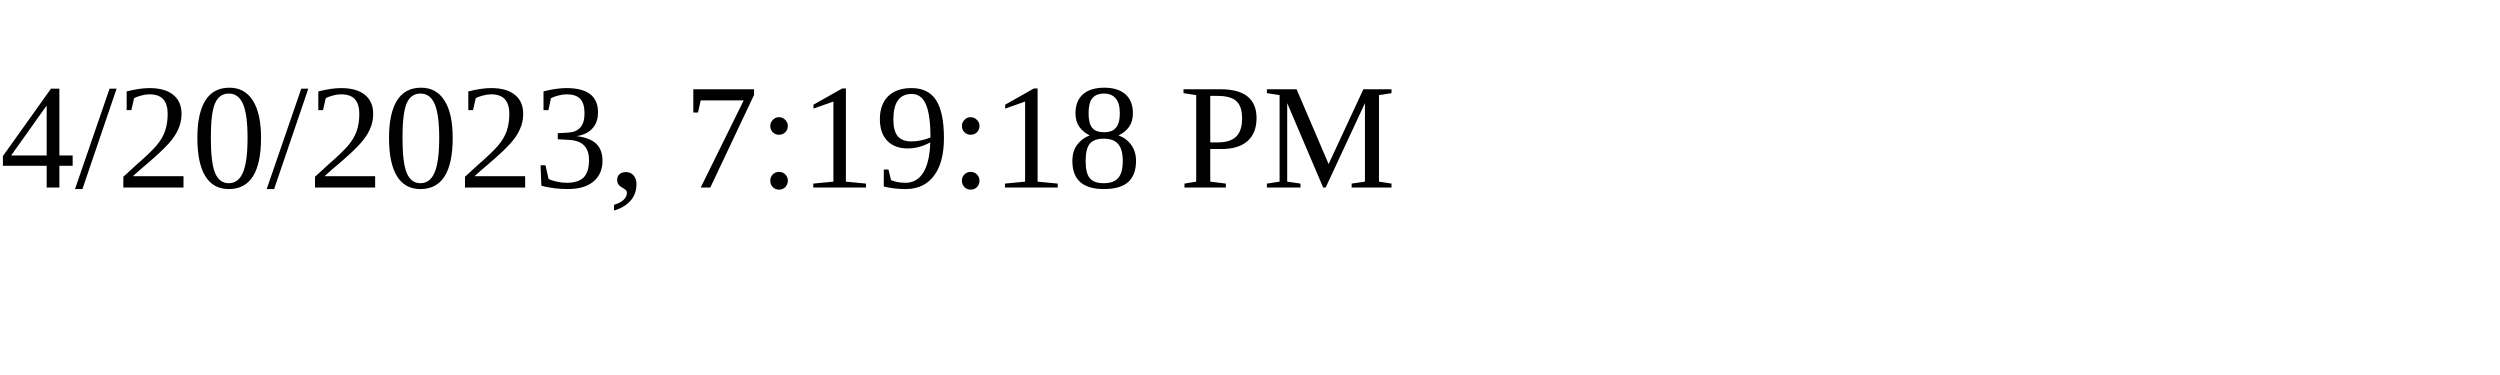
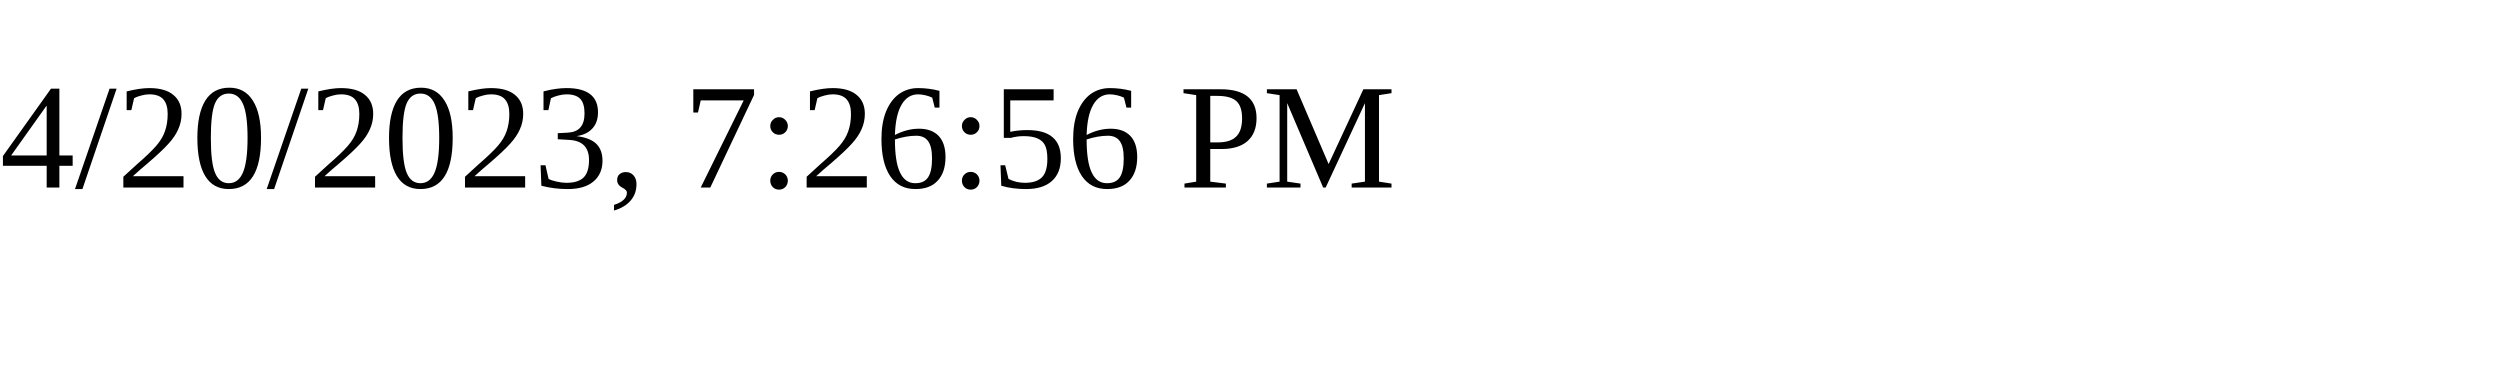
<svg xmlns="http://www.w3.org/2000/svg" height="30" width="200">
-   <text x="0" y="15">4/20/2023, 7:19:18 PM</text>
+   <text x="0" y="15">4/20/2023, 7:26:56 PM</text>
</svg>
